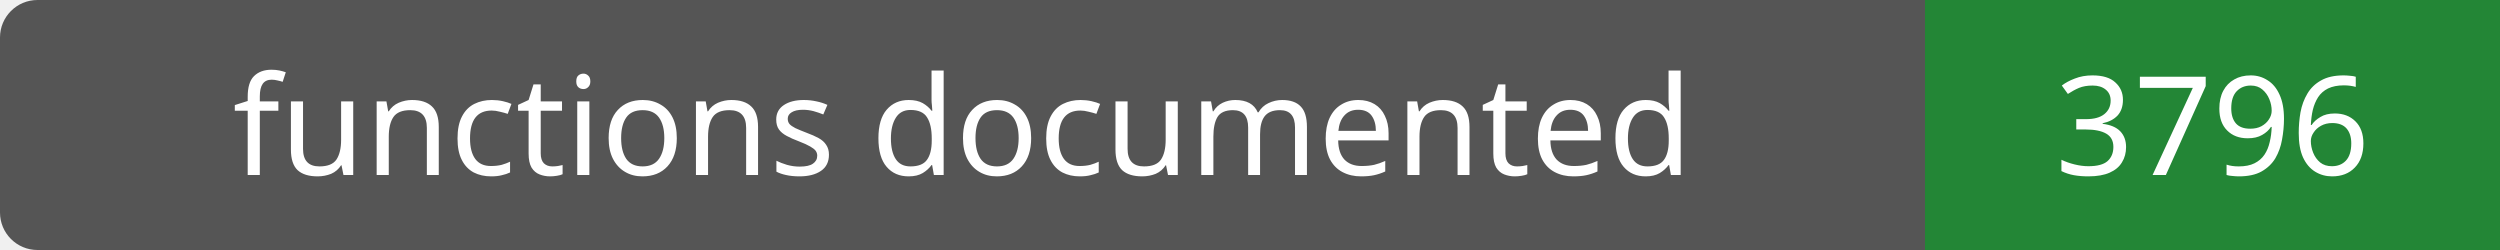
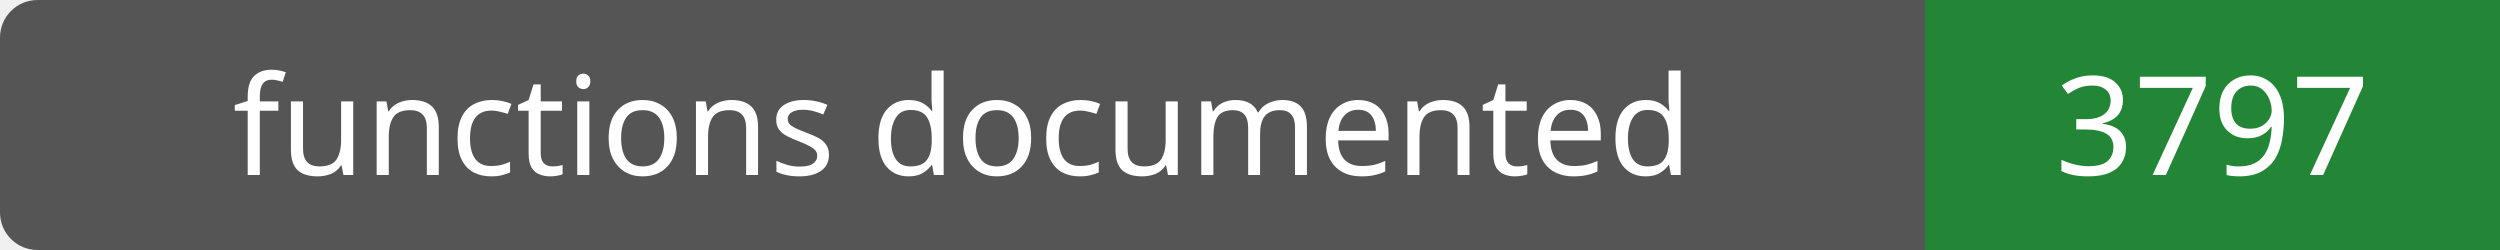
- <svg xmlns="http://www.w3.org/2000/svg" width="200" height="20" role="img" aria-label="functions documented: 3796">
+ <svg xmlns="http://www.w3.org/2000/svg" width="200" height="20" role="img" aria-label="functions documented: 3797">
  <rect width="200" height="20" rx="3" fill="#555" />
  <path fill="#238636" d="M154 0h46v20H154z" />
  <g fill="#fff" text-anchor="middle" font-family="Verdana,sans-serif" font-size="11">
    <text x="77.0" y="14">functions documented</text>
-     <text x="177.0" y="14">3796</text>
+     <text x="177.0" y="14">3797</text>
  </g>
</svg>
